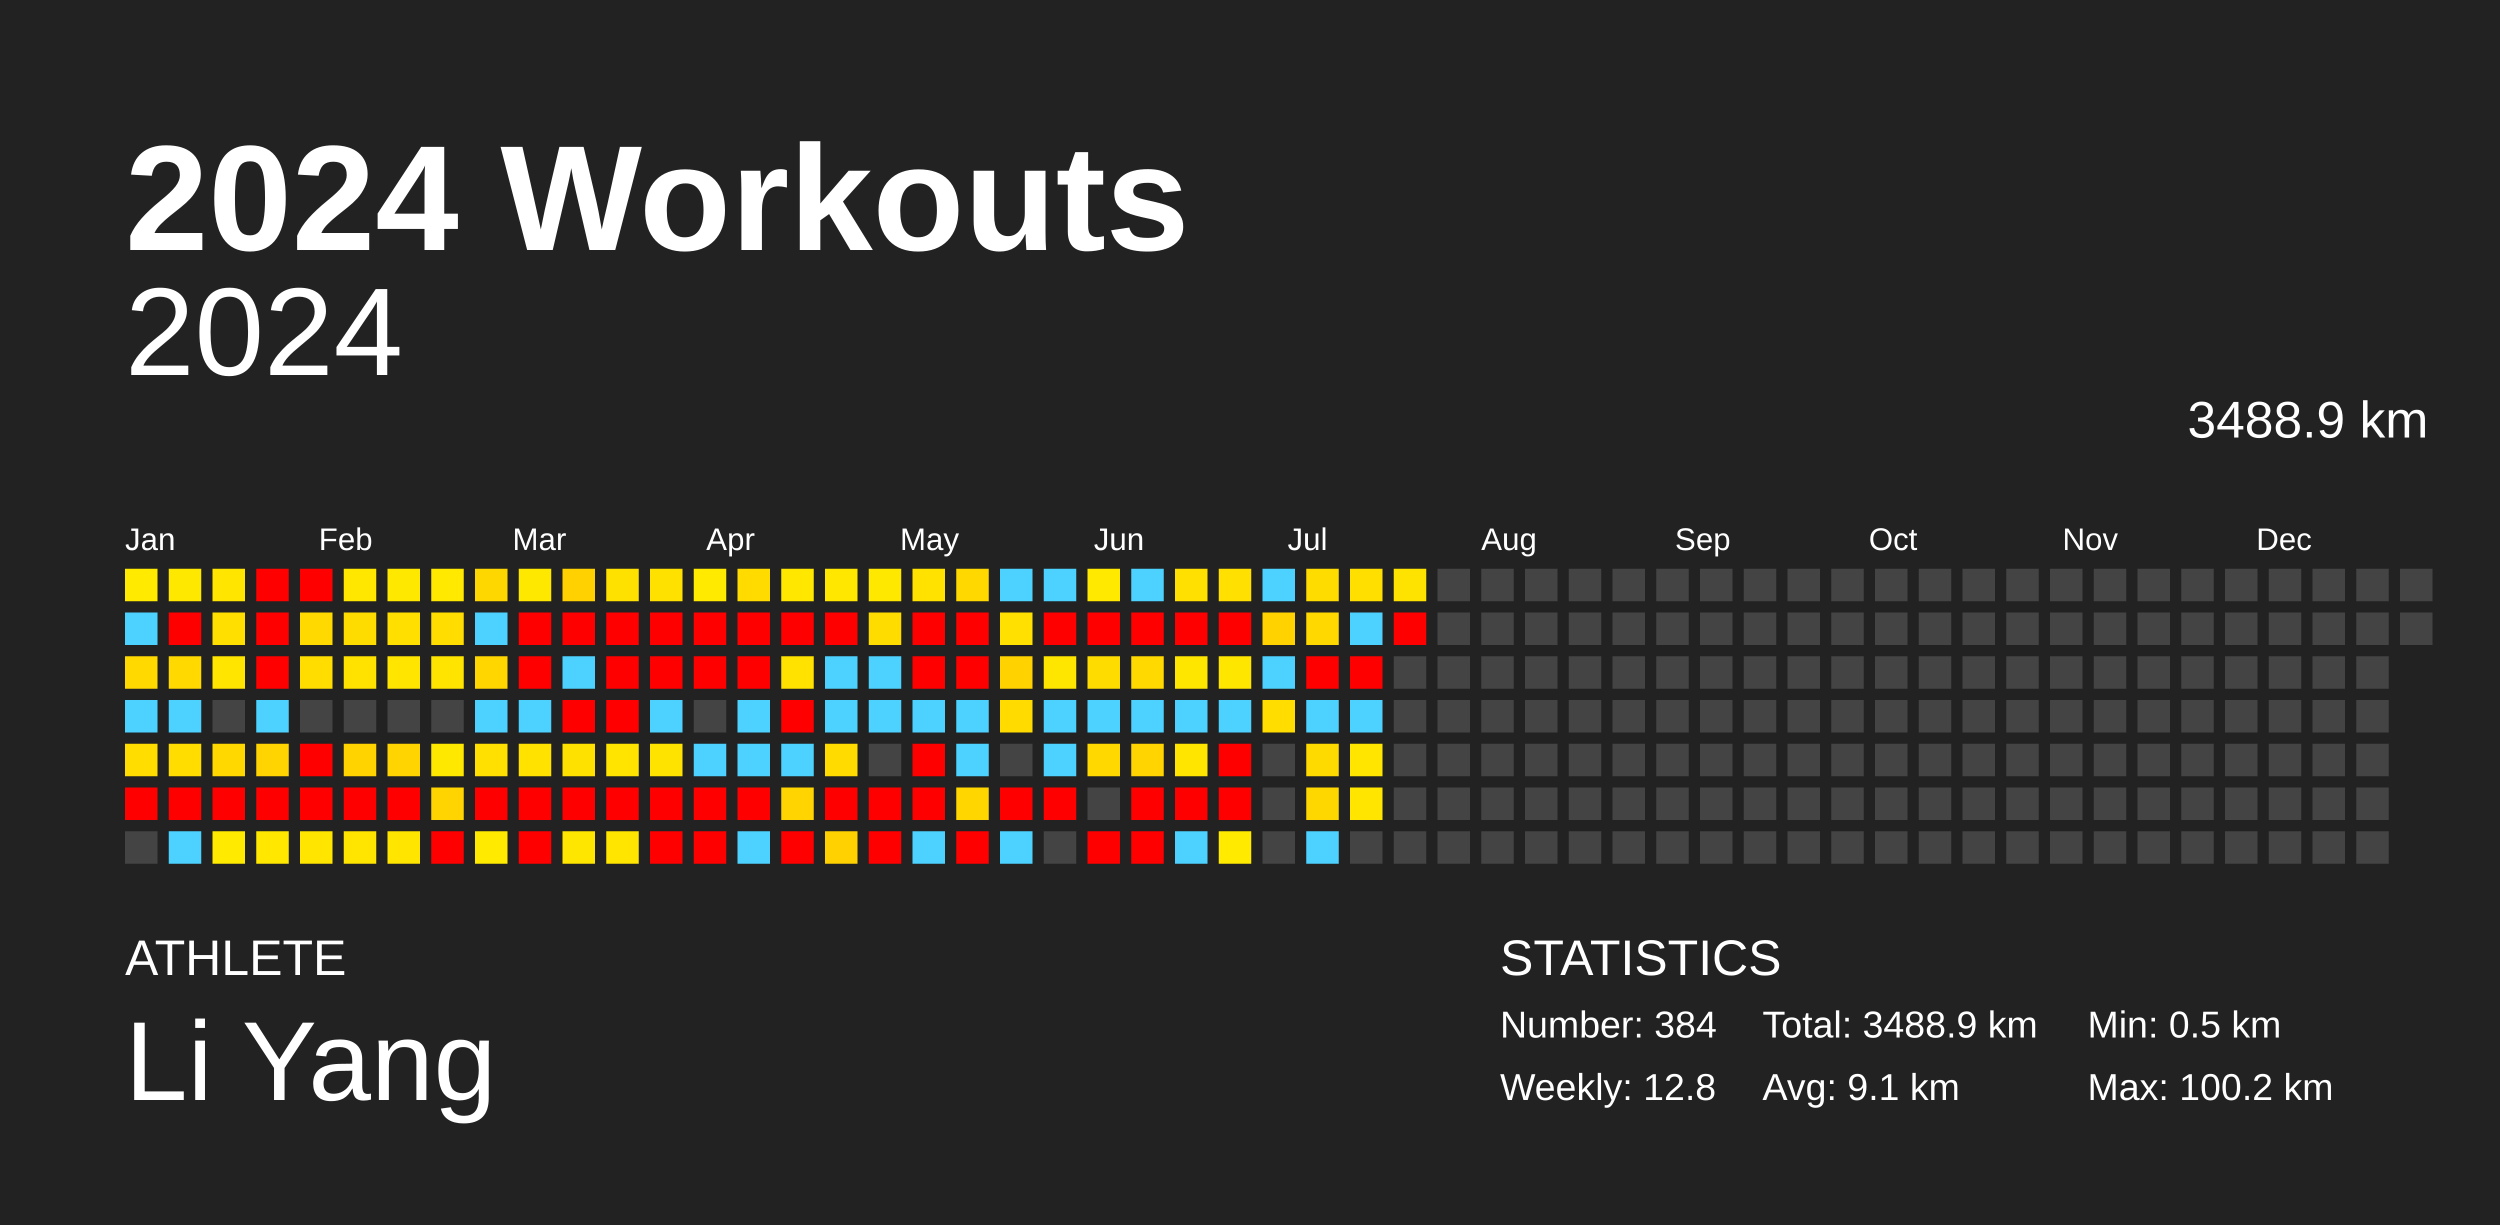
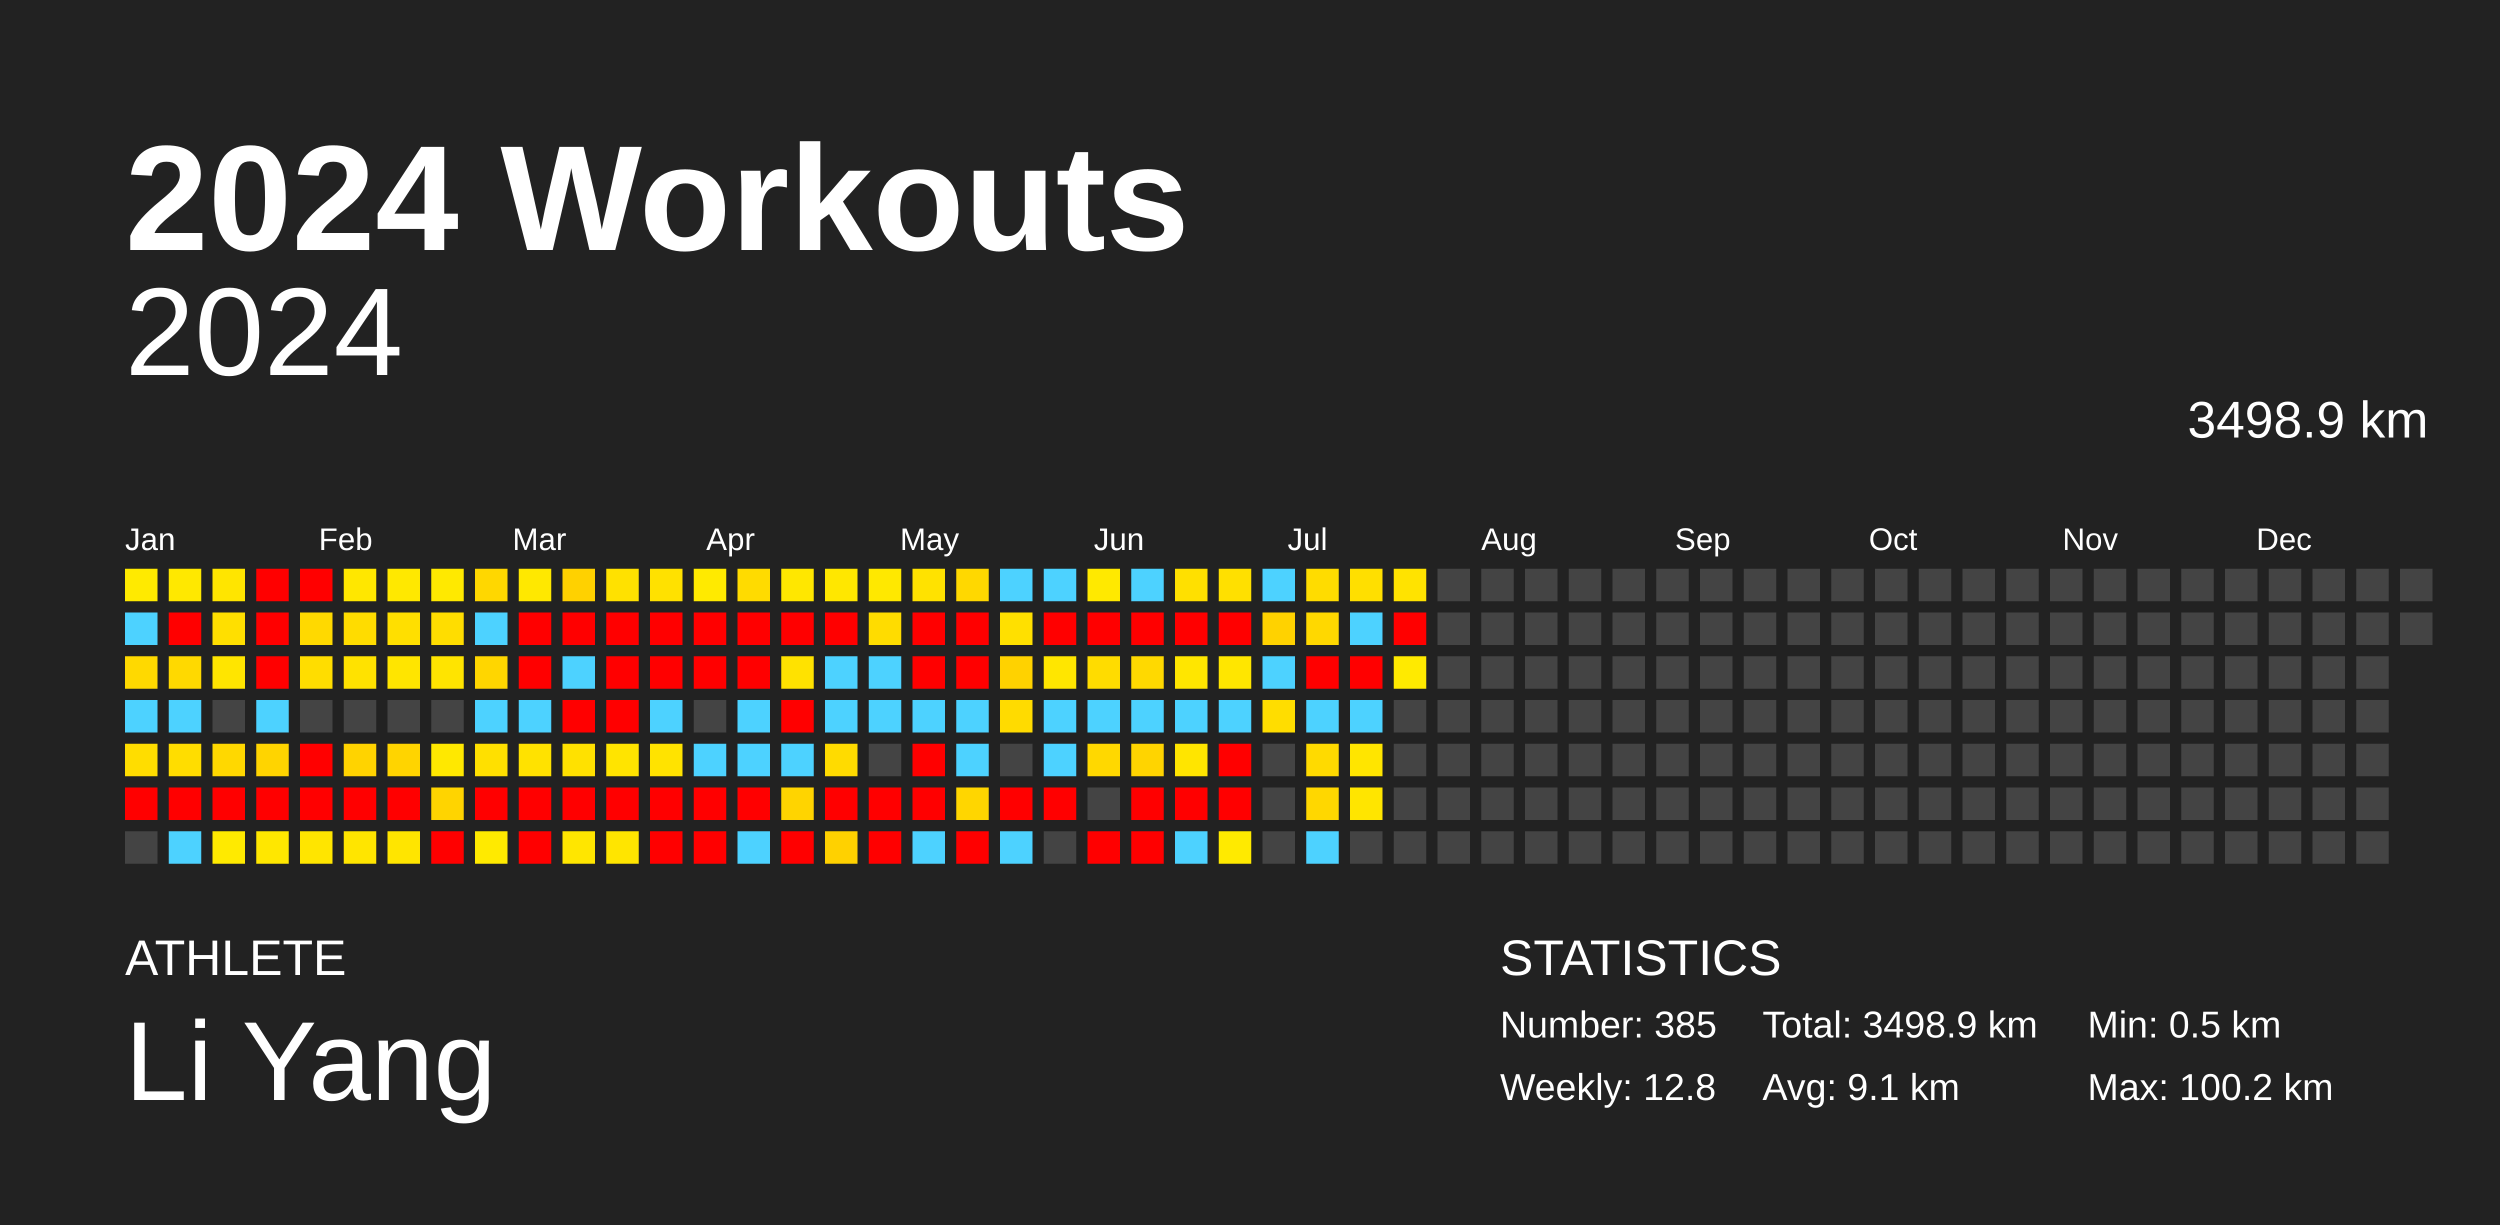
<svg xmlns="http://www.w3.org/2000/svg" baseProfile="full" height="98mm" version="1.1" viewBox="0,0,200,98" width="200mm">
  <defs />
  <rect fill="#222222" height="98" width="200" x="0" y="0" />
  <text fill="#FFFFFF" style="font-size:12px; font-family:Arial; font-weight:bold;" x="10" y="20">2024 Workouts</text>
  <text fill="#FFFFFF" style="font-size:4px; font-family:Arial" x="10" y="78">ATHLETE</text>
  <text fill="#FFFFFF" style="font-size:9px; font-family:Arial" x="10" y="88">Li Yang</text>
  <text fill="#FFFFFF" style="font-size:4px; font-family:Arial" x="120" y="78">STATISTICS</text>
-   <text fill="#FFFFFF" style="font-size:3px; font-family:Arial" x="120" y="83">Number: 384</text>
+   <text fill="#FFFFFF" style="font-size:3px; font-family:Arial" x="120" y="83">Number: 385</text>
  <text fill="#FFFFFF" style="font-size:3px; font-family:Arial" x="120" y="88">Weekly: 12.8</text>
-   <text fill="#FFFFFF" style="font-size:3px; font-family:Arial" x="141" y="83">Total: 3488.9 km</text>
+   <text fill="#FFFFFF" style="font-size:3px; font-family:Arial" x="141" y="83">Total: 3498.9 km</text>
  <text fill="#FFFFFF" style="font-size:3px; font-family:Arial" x="141" y="88">Avg: 9.1 km</text>
  <text fill="#FFFFFF" style="font-size:3px; font-family:Arial" x="167" y="83">Min: 0.5 km</text>
  <text fill="#FFFFFF" style="font-size:3px; font-family:Arial" x="167" y="88">Max: 100.2 km</text>
  <text alignment-baseline="hanging" fill="#FFFFFF" style="font-size:10.0px; font-family:Arial;" x="10" y="30">2024</text>
-   <text alignment-baseline="hanging" fill="#FFFFFF" style="font-size:4.125px; font-family:Arial;" x="175" y="35">3488.9 km</text>
+   <text alignment-baseline="hanging" fill="#FFFFFF" style="font-size:4.125px; font-family:Arial;" x="175" y="35">3498.9 km</text>
  <text fill="#FFFFFF" style="font-size:2.5px; font-family:Arial" x="10.0" y="44">Jan</text>
  <text fill="#FFFFFF" style="font-size:2.5px; font-family:Arial" x="25.5" y="44">Feb</text>
  <text fill="#FFFFFF" style="font-size:2.5px; font-family:Arial" x="41.0" y="44">Mar</text>
  <text fill="#FFFFFF" style="font-size:2.5px; font-family:Arial" x="56.5" y="44">Apr</text>
  <text fill="#FFFFFF" style="font-size:2.5px; font-family:Arial" x="72.0" y="44">May</text>
  <text fill="#FFFFFF" style="font-size:2.5px; font-family:Arial" x="87.5" y="44">Jun</text>
  <text fill="#FFFFFF" style="font-size:2.5px; font-family:Arial" x="103.0" y="44">Jul</text>
  <text fill="#FFFFFF" style="font-size:2.5px; font-family:Arial" x="118.5" y="44">Aug</text>
  <text fill="#FFFFFF" style="font-size:2.5px; font-family:Arial" x="134.0" y="44">Sep</text>
  <text fill="#FFFFFF" style="font-size:2.5px; font-family:Arial" x="149.5" y="44">Oct</text>
  <text fill="#FFFFFF" style="font-size:2.5px; font-family:Arial" x="165.0" y="44">Nov</text>
  <text fill="#FFFFFF" style="font-size:2.5px; font-family:Arial" x="180.5" y="44">Dec</text>
  <rect fill="#ffea00" height="2.6" width="2.6" x="10.0" y="45.5" />
  <rect fill="#4dd2ff" height="2.6" width="2.6" x="10.0" y="49.0" />
  <rect fill="#ffd900" height="2.6" width="2.6" x="10.0" y="52.5" />
  <rect fill="#4dd2ff" height="2.6" width="2.6" x="10.0" y="56.0" />
  <rect fill="#ffdd00" height="2.6" width="2.6" x="10.0" y="59.5" />
  <rect fill="red" height="2.6" width="2.6" x="10.0" y="63.0" />
  <rect fill="#444444" height="2.6" width="2.6" x="10.0" y="66.5" />
  <rect fill="#ffe800" height="2.6" width="2.6" x="13.5" y="45.5" />
  <rect fill="red" height="2.6" width="2.6" x="13.5" y="49.0" />
  <rect fill="#ffd900" height="2.6" width="2.6" x="13.5" y="52.5" />
  <rect fill="#4dd2ff" height="2.6" width="2.6" x="13.5" y="56.0" />
  <rect fill="#ffdd00" height="2.6" width="2.6" x="13.5" y="59.5" />
  <rect fill="red" height="2.6" width="2.6" x="13.5" y="63.0" />
  <rect fill="#4dd2ff" height="2.6" width="2.6" x="13.5" y="66.5" />
  <rect fill="#ffe500" height="2.6" width="2.6" x="17.0" y="45.5" />
  <rect fill="#ffdf00" height="2.6" width="2.6" x="17.0" y="49.0" />
  <rect fill="#ffe500" height="2.6" width="2.6" x="17.0" y="52.5" />
  <rect fill="#444444" height="2.6" width="2.6" x="17.0" y="56.0" />
  <rect fill="#ffd800" height="2.6" width="2.6" x="17.0" y="59.5" />
  <rect fill="red" height="2.6" width="2.6" x="17.0" y="63.0" />
  <rect fill="#ffea00" height="2.6" width="2.6" x="17.0" y="66.5" />
  <rect fill="red" height="2.6" width="2.6" x="20.5" y="45.5" />
  <rect fill="red" height="2.6" width="2.6" x="20.5" y="49.0" />
  <rect fill="red" height="2.6" width="2.6" x="20.5" y="52.5" />
  <rect fill="#4dd2ff" height="2.6" width="2.6" x="20.5" y="56.0" />
  <rect fill="#ffd400" height="2.6" width="2.6" x="20.5" y="59.5" />
  <rect fill="red" height="2.6" width="2.6" x="20.5" y="63.0" />
  <rect fill="#ffe700" height="2.6" width="2.6" x="20.5" y="66.5" />
  <rect fill="red" height="2.6" width="2.6" x="24.0" y="45.5" />
  <rect fill="#ffd900" height="2.6" width="2.6" x="24.0" y="49.0" />
  <rect fill="#ffdd00" height="2.6" width="2.6" x="24.0" y="52.5" />
  <rect fill="#444444" height="2.6" width="2.6" x="24.0" y="56.0" />
  <rect fill="red" height="2.6" width="2.6" x="24.0" y="59.5" />
  <rect fill="red" height="2.6" width="2.6" x="24.0" y="63.0" />
  <rect fill="#ffe500" height="2.6" width="2.6" x="24.0" y="66.5" />
  <rect fill="#ffe700" height="2.6" width="2.6" x="27.5" y="45.5" />
  <rect fill="#ffdc00" height="2.6" width="2.6" x="27.5" y="49.0" />
  <rect fill="#ffe200" height="2.6" width="2.6" x="27.5" y="52.5" />
  <rect fill="#444444" height="2.6" width="2.6" x="27.5" y="56.0" />
  <rect fill="#ffd300" height="2.6" width="2.6" x="27.5" y="59.5" />
  <rect fill="red" height="2.6" width="2.6" x="27.5" y="63.0" />
  <rect fill="#ffe500" height="2.6" width="2.6" x="27.5" y="66.5" />
  <rect fill="#ffe800" height="2.6" width="2.6" x="31.0" y="45.5" />
  <rect fill="#ffdf00" height="2.6" width="2.6" x="31.0" y="49.0" />
  <rect fill="#ffe500" height="2.6" width="2.6" x="31.0" y="52.5" />
  <rect fill="#444444" height="2.6" width="2.6" x="31.0" y="56.0" />
  <rect fill="#ffd400" height="2.6" width="2.6" x="31.0" y="59.5" />
  <rect fill="red" height="2.6" width="2.6" x="31.0" y="63.0" />
  <rect fill="#ffe500" height="2.6" width="2.6" x="31.0" y="66.5" />
  <rect fill="#ffe900" height="2.6" width="2.6" x="34.5" y="45.5" />
  <rect fill="#ffdd00" height="2.6" width="2.6" x="34.5" y="49.0" />
  <rect fill="#ffe400" height="2.6" width="2.6" x="34.5" y="52.5" />
  <rect fill="#444444" height="2.6" width="2.6" x="34.5" y="56.0" />
  <rect fill="#ffe800" height="2.6" width="2.6" x="34.5" y="59.5" />
  <rect fill="#ffd400" height="2.6" width="2.6" x="34.5" y="63.0" />
  <rect fill="red" height="2.6" width="2.6" x="34.5" y="66.5" />
  <rect fill="#ffd700" height="2.6" width="2.6" x="38.0" y="45.5" />
  <rect fill="#4dd2ff" height="2.6" width="2.6" x="38.0" y="49.0" />
  <rect fill="#ffd600" height="2.6" width="2.6" x="38.0" y="52.5" />
  <rect fill="#4dd2ff" height="2.6" width="2.6" x="38.0" y="56.0" />
  <rect fill="#ffe000" height="2.6" width="2.6" x="38.0" y="59.5" />
  <rect fill="red" height="2.6" width="2.6" x="38.0" y="63.0" />
  <rect fill="#ffea00" height="2.6" width="2.6" x="38.0" y="66.5" />
  <rect fill="#ffe800" height="2.6" width="2.6" x="41.5" y="45.5" />
  <rect fill="red" height="2.6" width="2.6" x="41.5" y="49.0" />
  <rect fill="red" height="2.6" width="2.6" x="41.5" y="52.5" />
  <rect fill="#4dd2ff" height="2.6" width="2.6" x="41.5" y="56.0" />
  <rect fill="#ffe200" height="2.6" width="2.6" x="41.5" y="59.5" />
  <rect fill="red" height="2.6" width="2.6" x="41.5" y="63.0" />
  <rect fill="red" height="2.6" width="2.6" x="41.5" y="66.5" />
  <rect fill="#ffd100" height="2.6" width="2.6" x="45.0" y="45.5" />
  <rect fill="red" height="2.6" width="2.6" x="45.0" y="49.0" />
  <rect fill="#4dd2ff" height="2.6" width="2.6" x="45.0" y="52.5" />
  <rect fill="red" height="2.6" width="2.6" x="45.0" y="56.0" />
  <rect fill="#ffe100" height="2.6" width="2.6" x="45.0" y="59.5" />
  <rect fill="red" height="2.6" width="2.6" x="45.0" y="63.0" />
  <rect fill="#ffe600" height="2.6" width="2.6" x="45.0" y="66.5" />
  <rect fill="#ffe100" height="2.6" width="2.6" x="48.5" y="45.5" />
  <rect fill="red" height="2.6" width="2.6" x="48.5" y="49.0" />
  <rect fill="red" height="2.6" width="2.6" x="48.5" y="52.5" />
  <rect fill="red" height="2.6" width="2.6" x="48.5" y="56.0" />
  <rect fill="#ffe400" height="2.6" width="2.6" x="48.5" y="59.5" />
  <rect fill="red" height="2.6" width="2.6" x="48.5" y="63.0" />
  <rect fill="#ffe500" height="2.6" width="2.6" x="48.5" y="66.5" />
  <rect fill="#ffe100" height="2.6" width="2.6" x="52.0" y="45.5" />
  <rect fill="red" height="2.6" width="2.6" x="52.0" y="49.0" />
  <rect fill="red" height="2.6" width="2.6" x="52.0" y="52.5" />
  <rect fill="#4dd2ff" height="2.6" width="2.6" x="52.0" y="56.0" />
  <rect fill="#ffe300" height="2.6" width="2.6" x="52.0" y="59.5" />
  <rect fill="red" height="2.6" width="2.6" x="52.0" y="63.0" />
  <rect fill="red" height="2.6" width="2.6" x="52.0" y="66.5" />
  <rect fill="#ffea00" height="2.6" width="2.6" x="55.5" y="45.5" />
  <rect fill="red" height="2.6" width="2.6" x="55.5" y="49.0" />
  <rect fill="red" height="2.6" width="2.6" x="55.5" y="52.5" />
  <rect fill="#444444" height="2.6" width="2.6" x="55.5" y="56.0" />
  <rect fill="#4dd2ff" height="2.6" width="2.6" x="55.5" y="59.5" />
  <rect fill="red" height="2.6" width="2.6" x="55.5" y="63.0" />
  <rect fill="red" height="2.6" width="2.6" x="55.5" y="66.5" />
  <rect fill="#ffdb00" height="2.6" width="2.6" x="59.0" y="45.5" />
  <rect fill="red" height="2.6" width="2.6" x="59.0" y="49.0" />
  <rect fill="red" height="2.6" width="2.6" x="59.0" y="52.5" />
  <rect fill="#4dd2ff" height="2.6" width="2.6" x="59.0" y="56.0" />
  <rect fill="#4dd2ff" height="2.6" width="2.6" x="59.0" y="59.5" />
  <rect fill="red" height="2.6" width="2.6" x="59.0" y="63.0" />
  <rect fill="#4dd2ff" height="2.6" width="2.6" x="59.0" y="66.5" />
  <rect fill="#ffe700" height="2.6" width="2.6" x="62.5" y="45.5" />
  <rect fill="red" height="2.6" width="2.6" x="62.5" y="49.0" />
  <rect fill="#ffe200" height="2.6" width="2.6" x="62.5" y="52.5" />
  <rect fill="red" height="2.6" width="2.6" x="62.5" y="56.0" />
  <rect fill="#4dd2ff" height="2.6" width="2.6" x="62.5" y="59.5" />
  <rect fill="#ffd400" height="2.6" width="2.6" x="62.5" y="63.0" />
  <rect fill="red" height="2.6" width="2.6" x="62.5" y="66.5" />
  <rect fill="#ffe700" height="2.6" width="2.6" x="66.0" y="45.5" />
  <rect fill="red" height="2.6" width="2.6" x="66.0" y="49.0" />
  <rect fill="#4dd2ff" height="2.6" width="2.6" x="66.0" y="52.5" />
  <rect fill="#4dd2ff" height="2.6" width="2.6" x="66.0" y="56.0" />
  <rect fill="#ffdb00" height="2.6" width="2.6" x="66.0" y="59.5" />
  <rect fill="red" height="2.6" width="2.6" x="66.0" y="63.0" />
  <rect fill="#ffd100" height="2.6" width="2.6" x="66.0" y="66.5" />
  <rect fill="#ffe800" height="2.6" width="2.6" x="69.5" y="45.5" />
  <rect fill="#ffdc00" height="2.6" width="2.6" x="69.5" y="49.0" />
  <rect fill="#4dd2ff" height="2.6" width="2.6" x="69.5" y="52.5" />
  <rect fill="#4dd2ff" height="2.6" width="2.6" x="69.5" y="56.0" />
  <rect fill="#444444" height="2.6" width="2.6" x="69.5" y="59.5" />
  <rect fill="red" height="2.6" width="2.6" x="69.5" y="63.0" />
  <rect fill="red" height="2.6" width="2.6" x="69.5" y="66.5" />
  <rect fill="#ffe200" height="2.6" width="2.6" x="73.0" y="45.5" />
  <rect fill="red" height="2.6" width="2.6" x="73.0" y="49.0" />
  <rect fill="red" height="2.6" width="2.6" x="73.0" y="52.5" />
  <rect fill="#4dd2ff" height="2.6" width="2.6" x="73.0" y="56.0" />
  <rect fill="red" height="2.6" width="2.6" x="73.0" y="59.5" />
  <rect fill="red" height="2.6" width="2.6" x="73.0" y="63.0" />
  <rect fill="#4dd2ff" height="2.6" width="2.6" x="73.0" y="66.5" />
  <rect fill="#ffd800" height="2.6" width="2.6" x="76.5" y="45.5" />
  <rect fill="red" height="2.6" width="2.6" x="76.5" y="49.0" />
  <rect fill="red" height="2.6" width="2.6" x="76.5" y="52.5" />
  <rect fill="#4dd2ff" height="2.6" width="2.6" x="76.5" y="56.0" />
  <rect fill="#4dd2ff" height="2.6" width="2.6" x="76.5" y="59.5" />
  <rect fill="#ffd600" height="2.6" width="2.6" x="76.5" y="63.0" />
  <rect fill="red" height="2.6" width="2.6" x="76.5" y="66.5" />
  <rect fill="#4dd2ff" height="2.6" width="2.6" x="80.0" y="45.5" />
  <rect fill="#ffe000" height="2.6" width="2.6" x="80.0" y="49.0" />
  <rect fill="#ffd200" height="2.6" width="2.6" x="80.0" y="52.5" />
  <rect fill="#ffdb00" height="2.6" width="2.6" x="80.0" y="56.0" />
  <rect fill="#444444" height="2.6" width="2.6" x="80.0" y="59.5" />
  <rect fill="red" height="2.6" width="2.6" x="80.0" y="63.0" />
  <rect fill="#4dd2ff" height="2.6" width="2.6" x="80.0" y="66.5" />
  <rect fill="#4dd2ff" height="2.6" width="2.6" x="83.5" y="45.5" />
  <rect fill="red" height="2.6" width="2.6" x="83.5" y="49.0" />
  <rect fill="#ffe600" height="2.6" width="2.6" x="83.5" y="52.5" />
  <rect fill="#4dd2ff" height="2.6" width="2.6" x="83.5" y="56.0" />
  <rect fill="#4dd2ff" height="2.6" width="2.6" x="83.5" y="59.5" />
  <rect fill="red" height="2.6" width="2.6" x="83.5" y="63.0" />
  <rect fill="#444444" height="2.6" width="2.6" x="83.5" y="66.5" />
  <rect fill="#ffe900" height="2.6" width="2.6" x="87.0" y="45.5" />
  <rect fill="red" height="2.6" width="2.6" x="87.0" y="49.0" />
  <rect fill="#ffdc00" height="2.6" width="2.6" x="87.0" y="52.5" />
  <rect fill="#4dd2ff" height="2.6" width="2.6" x="87.0" y="56.0" />
  <rect fill="#ffd800" height="2.6" width="2.6" x="87.0" y="59.5" />
  <rect fill="#444444" height="2.6" width="2.6" x="87.0" y="63.0" />
  <rect fill="red" height="2.6" width="2.6" x="87.0" y="66.5" />
  <rect fill="#4dd2ff" height="2.6" width="2.6" x="90.5" y="45.5" />
  <rect fill="red" height="2.6" width="2.6" x="90.5" y="49.0" />
  <rect fill="#ffd900" height="2.6" width="2.6" x="90.5" y="52.5" />
  <rect fill="#4dd2ff" height="2.6" width="2.6" x="90.5" y="56.0" />
  <rect fill="#ffd400" height="2.6" width="2.6" x="90.5" y="59.5" />
  <rect fill="red" height="2.6" width="2.6" x="90.5" y="63.0" />
  <rect fill="red" height="2.6" width="2.6" x="90.5" y="66.5" />
  <rect fill="#ffe000" height="2.6" width="2.6" x="94.0" y="45.5" />
  <rect fill="red" height="2.6" width="2.6" x="94.0" y="49.0" />
  <rect fill="#ffe600" height="2.6" width="2.6" x="94.0" y="52.5" />
  <rect fill="#4dd2ff" height="2.6" width="2.6" x="94.0" y="56.0" />
  <rect fill="#ffe500" height="2.6" width="2.6" x="94.0" y="59.5" />
  <rect fill="red" height="2.6" width="2.6" x="94.0" y="63.0" />
  <rect fill="#4dd2ff" height="2.6" width="2.6" x="94.0" y="66.5" />
  <rect fill="#ffe000" height="2.6" width="2.6" x="97.5" y="45.5" />
  <rect fill="red" height="2.6" width="2.6" x="97.5" y="49.0" />
  <rect fill="#ffe600" height="2.6" width="2.6" x="97.5" y="52.5" />
  <rect fill="#4dd2ff" height="2.6" width="2.6" x="97.5" y="56.0" />
  <rect fill="red" height="2.6" width="2.6" x="97.5" y="59.5" />
  <rect fill="red" height="2.6" width="2.6" x="97.5" y="63.0" />
  <rect fill="#ffea00" height="2.6" width="2.6" x="97.5" y="66.5" />
  <rect fill="#4dd2ff" height="2.6" width="2.6" x="101.0" y="45.5" />
  <rect fill="#ffd200" height="2.6" width="2.6" x="101.0" y="49.0" />
  <rect fill="#4dd2ff" height="2.6" width="2.6" x="101.0" y="52.5" />
  <rect fill="#ffdd00" height="2.6" width="2.6" x="101.0" y="56.0" />
  <rect fill="#444444" height="2.6" width="2.6" x="101.0" y="59.5" />
  <rect fill="#444444" height="2.6" width="2.6" x="101.0" y="63.0" />
  <rect fill="#444444" height="2.6" width="2.6" x="101.0" y="66.5" />
  <rect fill="#ffdc00" height="2.6" width="2.6" x="104.5" y="45.5" />
  <rect fill="#ffd800" height="2.6" width="2.6" x="104.5" y="49.0" />
  <rect fill="red" height="2.6" width="2.6" x="104.5" y="52.5" />
  <rect fill="#4dd2ff" height="2.6" width="2.6" x="104.5" y="56.0" />
  <rect fill="#ffda00" height="2.6" width="2.6" x="104.5" y="59.5" />
  <rect fill="#ffd700" height="2.6" width="2.6" x="104.5" y="63.0" />
  <rect fill="#4dd2ff" height="2.6" width="2.6" x="104.5" y="66.5" />
  <rect fill="#ffdf00" height="2.6" width="2.6" x="108.0" y="45.5" />
  <rect fill="#4dd2ff" height="2.6" width="2.6" x="108.0" y="49.0" />
  <rect fill="red" height="2.6" width="2.6" x="108.0" y="52.5" />
  <rect fill="#4dd2ff" height="2.6" width="2.6" x="108.0" y="56.0" />
  <rect fill="#ffe500" height="2.6" width="2.6" x="108.0" y="59.5" />
  <rect fill="#ffe500" height="2.6" width="2.6" x="108.0" y="63.0" />
  <rect fill="#444444" height="2.6" width="2.6" x="108.0" y="66.5" />
  <rect fill="#ffe300" height="2.6" width="2.6" x="111.5" y="45.5" />
  <rect fill="red" height="2.6" width="2.6" x="111.5" y="49.0" />
-   <rect fill="#444444" height="2.6" width="2.6" x="111.5" y="52.5" />
+   <rect fill="#ffea00" height="2.6" width="2.6" x="111.5" y="52.5" />
  <rect fill="#444444" height="2.6" width="2.6" x="111.5" y="56.0" />
  <rect fill="#444444" height="2.6" width="2.6" x="111.5" y="59.5" />
  <rect fill="#444444" height="2.6" width="2.6" x="111.5" y="63.0" />
  <rect fill="#444444" height="2.6" width="2.6" x="111.5" y="66.5" />
  <rect fill="#444444" height="2.6" width="2.6" x="115.0" y="45.5" />
  <rect fill="#444444" height="2.6" width="2.6" x="115.0" y="49.0" />
  <rect fill="#444444" height="2.6" width="2.6" x="115.0" y="52.5" />
  <rect fill="#444444" height="2.6" width="2.6" x="115.0" y="56.0" />
  <rect fill="#444444" height="2.6" width="2.6" x="115.0" y="59.5" />
  <rect fill="#444444" height="2.6" width="2.6" x="115.0" y="63.0" />
  <rect fill="#444444" height="2.6" width="2.6" x="115.0" y="66.5" />
  <rect fill="#444444" height="2.6" width="2.6" x="118.5" y="45.5" />
  <rect fill="#444444" height="2.6" width="2.6" x="118.5" y="49.0" />
  <rect fill="#444444" height="2.6" width="2.6" x="118.5" y="52.5" />
  <rect fill="#444444" height="2.6" width="2.6" x="118.5" y="56.0" />
  <rect fill="#444444" height="2.6" width="2.6" x="118.5" y="59.5" />
  <rect fill="#444444" height="2.6" width="2.6" x="118.5" y="63.0" />
  <rect fill="#444444" height="2.6" width="2.6" x="118.5" y="66.5" />
  <rect fill="#444444" height="2.6" width="2.6" x="122.0" y="45.5" />
  <rect fill="#444444" height="2.6" width="2.6" x="122.0" y="49.0" />
  <rect fill="#444444" height="2.6" width="2.6" x="122.0" y="52.5" />
  <rect fill="#444444" height="2.6" width="2.6" x="122.0" y="56.0" />
  <rect fill="#444444" height="2.6" width="2.6" x="122.0" y="59.5" />
  <rect fill="#444444" height="2.6" width="2.6" x="122.0" y="63.0" />
  <rect fill="#444444" height="2.6" width="2.6" x="122.0" y="66.5" />
  <rect fill="#444444" height="2.6" width="2.6" x="125.5" y="45.5" />
  <rect fill="#444444" height="2.6" width="2.6" x="125.5" y="49.0" />
  <rect fill="#444444" height="2.6" width="2.6" x="125.5" y="52.5" />
  <rect fill="#444444" height="2.6" width="2.6" x="125.5" y="56.0" />
  <rect fill="#444444" height="2.6" width="2.6" x="125.5" y="59.5" />
  <rect fill="#444444" height="2.6" width="2.6" x="125.5" y="63.0" />
  <rect fill="#444444" height="2.6" width="2.6" x="125.5" y="66.5" />
  <rect fill="#444444" height="2.6" width="2.6" x="129.0" y="45.5" />
  <rect fill="#444444" height="2.6" width="2.6" x="129.0" y="49.0" />
  <rect fill="#444444" height="2.6" width="2.6" x="129.0" y="52.5" />
  <rect fill="#444444" height="2.6" width="2.6" x="129.0" y="56.0" />
  <rect fill="#444444" height="2.6" width="2.6" x="129.0" y="59.5" />
  <rect fill="#444444" height="2.6" width="2.6" x="129.0" y="63.0" />
  <rect fill="#444444" height="2.6" width="2.6" x="129.0" y="66.5" />
  <rect fill="#444444" height="2.6" width="2.6" x="132.5" y="45.5" />
  <rect fill="#444444" height="2.6" width="2.6" x="132.5" y="49.0" />
  <rect fill="#444444" height="2.6" width="2.6" x="132.5" y="52.5" />
  <rect fill="#444444" height="2.6" width="2.6" x="132.5" y="56.0" />
  <rect fill="#444444" height="2.6" width="2.6" x="132.5" y="59.5" />
  <rect fill="#444444" height="2.6" width="2.6" x="132.5" y="63.0" />
  <rect fill="#444444" height="2.6" width="2.6" x="132.5" y="66.5" />
  <rect fill="#444444" height="2.6" width="2.6" x="136.0" y="45.5" />
  <rect fill="#444444" height="2.6" width="2.6" x="136.0" y="49.0" />
  <rect fill="#444444" height="2.6" width="2.6" x="136.0" y="52.5" />
  <rect fill="#444444" height="2.6" width="2.6" x="136.0" y="56.0" />
  <rect fill="#444444" height="2.6" width="2.6" x="136.0" y="59.5" />
  <rect fill="#444444" height="2.6" width="2.6" x="136.0" y="63.0" />
  <rect fill="#444444" height="2.6" width="2.6" x="136.0" y="66.5" />
  <rect fill="#444444" height="2.6" width="2.6" x="139.5" y="45.5" />
  <rect fill="#444444" height="2.6" width="2.6" x="139.5" y="49.0" />
  <rect fill="#444444" height="2.6" width="2.6" x="139.5" y="52.5" />
  <rect fill="#444444" height="2.6" width="2.6" x="139.5" y="56.0" />
  <rect fill="#444444" height="2.6" width="2.6" x="139.5" y="59.5" />
  <rect fill="#444444" height="2.6" width="2.6" x="139.5" y="63.0" />
  <rect fill="#444444" height="2.6" width="2.6" x="139.5" y="66.5" />
  <rect fill="#444444" height="2.6" width="2.6" x="143.0" y="45.5" />
  <rect fill="#444444" height="2.6" width="2.6" x="143.0" y="49.0" />
  <rect fill="#444444" height="2.6" width="2.6" x="143.0" y="52.5" />
  <rect fill="#444444" height="2.6" width="2.6" x="143.0" y="56.0" />
  <rect fill="#444444" height="2.6" width="2.6" x="143.0" y="59.5" />
  <rect fill="#444444" height="2.6" width="2.6" x="143.0" y="63.0" />
  <rect fill="#444444" height="2.6" width="2.6" x="143.0" y="66.5" />
  <rect fill="#444444" height="2.6" width="2.6" x="146.5" y="45.5" />
  <rect fill="#444444" height="2.6" width="2.6" x="146.5" y="49.0" />
  <rect fill="#444444" height="2.6" width="2.6" x="146.5" y="52.5" />
  <rect fill="#444444" height="2.6" width="2.6" x="146.5" y="56.0" />
  <rect fill="#444444" height="2.6" width="2.6" x="146.5" y="59.5" />
  <rect fill="#444444" height="2.6" width="2.6" x="146.5" y="63.0" />
  <rect fill="#444444" height="2.6" width="2.6" x="146.5" y="66.5" />
  <rect fill="#444444" height="2.6" width="2.6" x="150.0" y="45.5" />
  <rect fill="#444444" height="2.6" width="2.6" x="150.0" y="49.0" />
  <rect fill="#444444" height="2.6" width="2.6" x="150.0" y="52.5" />
  <rect fill="#444444" height="2.6" width="2.6" x="150.0" y="56.0" />
  <rect fill="#444444" height="2.6" width="2.6" x="150.0" y="59.5" />
  <rect fill="#444444" height="2.6" width="2.6" x="150.0" y="63.0" />
  <rect fill="#444444" height="2.6" width="2.6" x="150.0" y="66.5" />
  <rect fill="#444444" height="2.6" width="2.6" x="153.5" y="45.5" />
  <rect fill="#444444" height="2.6" width="2.6" x="153.5" y="49.0" />
  <rect fill="#444444" height="2.6" width="2.6" x="153.5" y="52.5" />
  <rect fill="#444444" height="2.6" width="2.6" x="153.5" y="56.0" />
  <rect fill="#444444" height="2.6" width="2.6" x="153.5" y="59.5" />
  <rect fill="#444444" height="2.6" width="2.6" x="153.5" y="63.0" />
  <rect fill="#444444" height="2.6" width="2.6" x="153.5" y="66.5" />
  <rect fill="#444444" height="2.6" width="2.6" x="157.0" y="45.5" />
  <rect fill="#444444" height="2.6" width="2.6" x="157.0" y="49.0" />
  <rect fill="#444444" height="2.6" width="2.6" x="157.0" y="52.5" />
  <rect fill="#444444" height="2.6" width="2.6" x="157.0" y="56.0" />
  <rect fill="#444444" height="2.6" width="2.6" x="157.0" y="59.5" />
  <rect fill="#444444" height="2.6" width="2.6" x="157.0" y="63.0" />
  <rect fill="#444444" height="2.6" width="2.6" x="157.0" y="66.5" />
  <rect fill="#444444" height="2.6" width="2.6" x="160.5" y="45.5" />
  <rect fill="#444444" height="2.6" width="2.6" x="160.5" y="49.0" />
  <rect fill="#444444" height="2.6" width="2.6" x="160.5" y="52.5" />
  <rect fill="#444444" height="2.6" width="2.6" x="160.5" y="56.0" />
  <rect fill="#444444" height="2.6" width="2.6" x="160.5" y="59.5" />
  <rect fill="#444444" height="2.6" width="2.6" x="160.5" y="63.0" />
  <rect fill="#444444" height="2.6" width="2.6" x="160.5" y="66.5" />
  <rect fill="#444444" height="2.6" width="2.6" x="164.0" y="45.5" />
  <rect fill="#444444" height="2.6" width="2.6" x="164.0" y="49.0" />
  <rect fill="#444444" height="2.6" width="2.6" x="164.0" y="52.5" />
  <rect fill="#444444" height="2.6" width="2.6" x="164.0" y="56.0" />
  <rect fill="#444444" height="2.6" width="2.6" x="164.0" y="59.5" />
  <rect fill="#444444" height="2.6" width="2.6" x="164.0" y="63.0" />
  <rect fill="#444444" height="2.6" width="2.6" x="164.0" y="66.5" />
  <rect fill="#444444" height="2.6" width="2.6" x="167.5" y="45.5" />
  <rect fill="#444444" height="2.6" width="2.6" x="167.5" y="49.0" />
  <rect fill="#444444" height="2.6" width="2.6" x="167.5" y="52.5" />
  <rect fill="#444444" height="2.6" width="2.6" x="167.5" y="56.0" />
  <rect fill="#444444" height="2.6" width="2.6" x="167.5" y="59.5" />
  <rect fill="#444444" height="2.6" width="2.6" x="167.5" y="63.0" />
  <rect fill="#444444" height="2.6" width="2.6" x="167.5" y="66.5" />
  <rect fill="#444444" height="2.6" width="2.6" x="171.0" y="45.5" />
  <rect fill="#444444" height="2.6" width="2.6" x="171.0" y="49.0" />
  <rect fill="#444444" height="2.6" width="2.6" x="171.0" y="52.5" />
  <rect fill="#444444" height="2.6" width="2.6" x="171.0" y="56.0" />
  <rect fill="#444444" height="2.6" width="2.6" x="171.0" y="59.5" />
  <rect fill="#444444" height="2.6" width="2.6" x="171.0" y="63.0" />
  <rect fill="#444444" height="2.6" width="2.6" x="171.0" y="66.5" />
  <rect fill="#444444" height="2.6" width="2.6" x="174.5" y="45.5" />
  <rect fill="#444444" height="2.6" width="2.6" x="174.5" y="49.0" />
  <rect fill="#444444" height="2.6" width="2.6" x="174.5" y="52.5" />
  <rect fill="#444444" height="2.6" width="2.6" x="174.5" y="56.0" />
  <rect fill="#444444" height="2.6" width="2.6" x="174.5" y="59.5" />
  <rect fill="#444444" height="2.6" width="2.6" x="174.5" y="63.0" />
  <rect fill="#444444" height="2.6" width="2.6" x="174.5" y="66.5" />
  <rect fill="#444444" height="2.6" width="2.6" x="178.0" y="45.5" />
  <rect fill="#444444" height="2.6" width="2.6" x="178.0" y="49.0" />
  <rect fill="#444444" height="2.6" width="2.6" x="178.0" y="52.5" />
  <rect fill="#444444" height="2.6" width="2.6" x="178.0" y="56.0" />
  <rect fill="#444444" height="2.6" width="2.6" x="178.0" y="59.5" />
  <rect fill="#444444" height="2.6" width="2.6" x="178.0" y="63.0" />
  <rect fill="#444444" height="2.6" width="2.6" x="178.0" y="66.5" />
  <rect fill="#444444" height="2.6" width="2.6" x="181.5" y="45.5" />
  <rect fill="#444444" height="2.6" width="2.6" x="181.5" y="49.0" />
  <rect fill="#444444" height="2.6" width="2.6" x="181.5" y="52.5" />
  <rect fill="#444444" height="2.6" width="2.6" x="181.5" y="56.0" />
  <rect fill="#444444" height="2.6" width="2.6" x="181.5" y="59.5" />
  <rect fill="#444444" height="2.6" width="2.6" x="181.5" y="63.0" />
  <rect fill="#444444" height="2.6" width="2.6" x="181.5" y="66.5" />
  <rect fill="#444444" height="2.6" width="2.6" x="185.0" y="45.5" />
  <rect fill="#444444" height="2.6" width="2.6" x="185.0" y="49.0" />
  <rect fill="#444444" height="2.6" width="2.6" x="185.0" y="52.5" />
  <rect fill="#444444" height="2.6" width="2.6" x="185.0" y="56.0" />
  <rect fill="#444444" height="2.6" width="2.6" x="185.0" y="59.5" />
  <rect fill="#444444" height="2.6" width="2.6" x="185.0" y="63.0" />
  <rect fill="#444444" height="2.6" width="2.6" x="185.0" y="66.5" />
  <rect fill="#444444" height="2.6" width="2.6" x="188.5" y="45.5" />
  <rect fill="#444444" height="2.6" width="2.6" x="188.5" y="49.0" />
  <rect fill="#444444" height="2.6" width="2.6" x="188.5" y="52.5" />
  <rect fill="#444444" height="2.6" width="2.6" x="188.5" y="56.0" />
  <rect fill="#444444" height="2.6" width="2.6" x="188.5" y="59.5" />
  <rect fill="#444444" height="2.6" width="2.6" x="188.5" y="63.0" />
  <rect fill="#444444" height="2.6" width="2.6" x="188.5" y="66.5" />
  <rect fill="#444444" height="2.6" width="2.6" x="192.0" y="45.5" />
  <rect fill="#444444" height="2.6" width="2.6" x="192.0" y="49.0" />
</svg>
